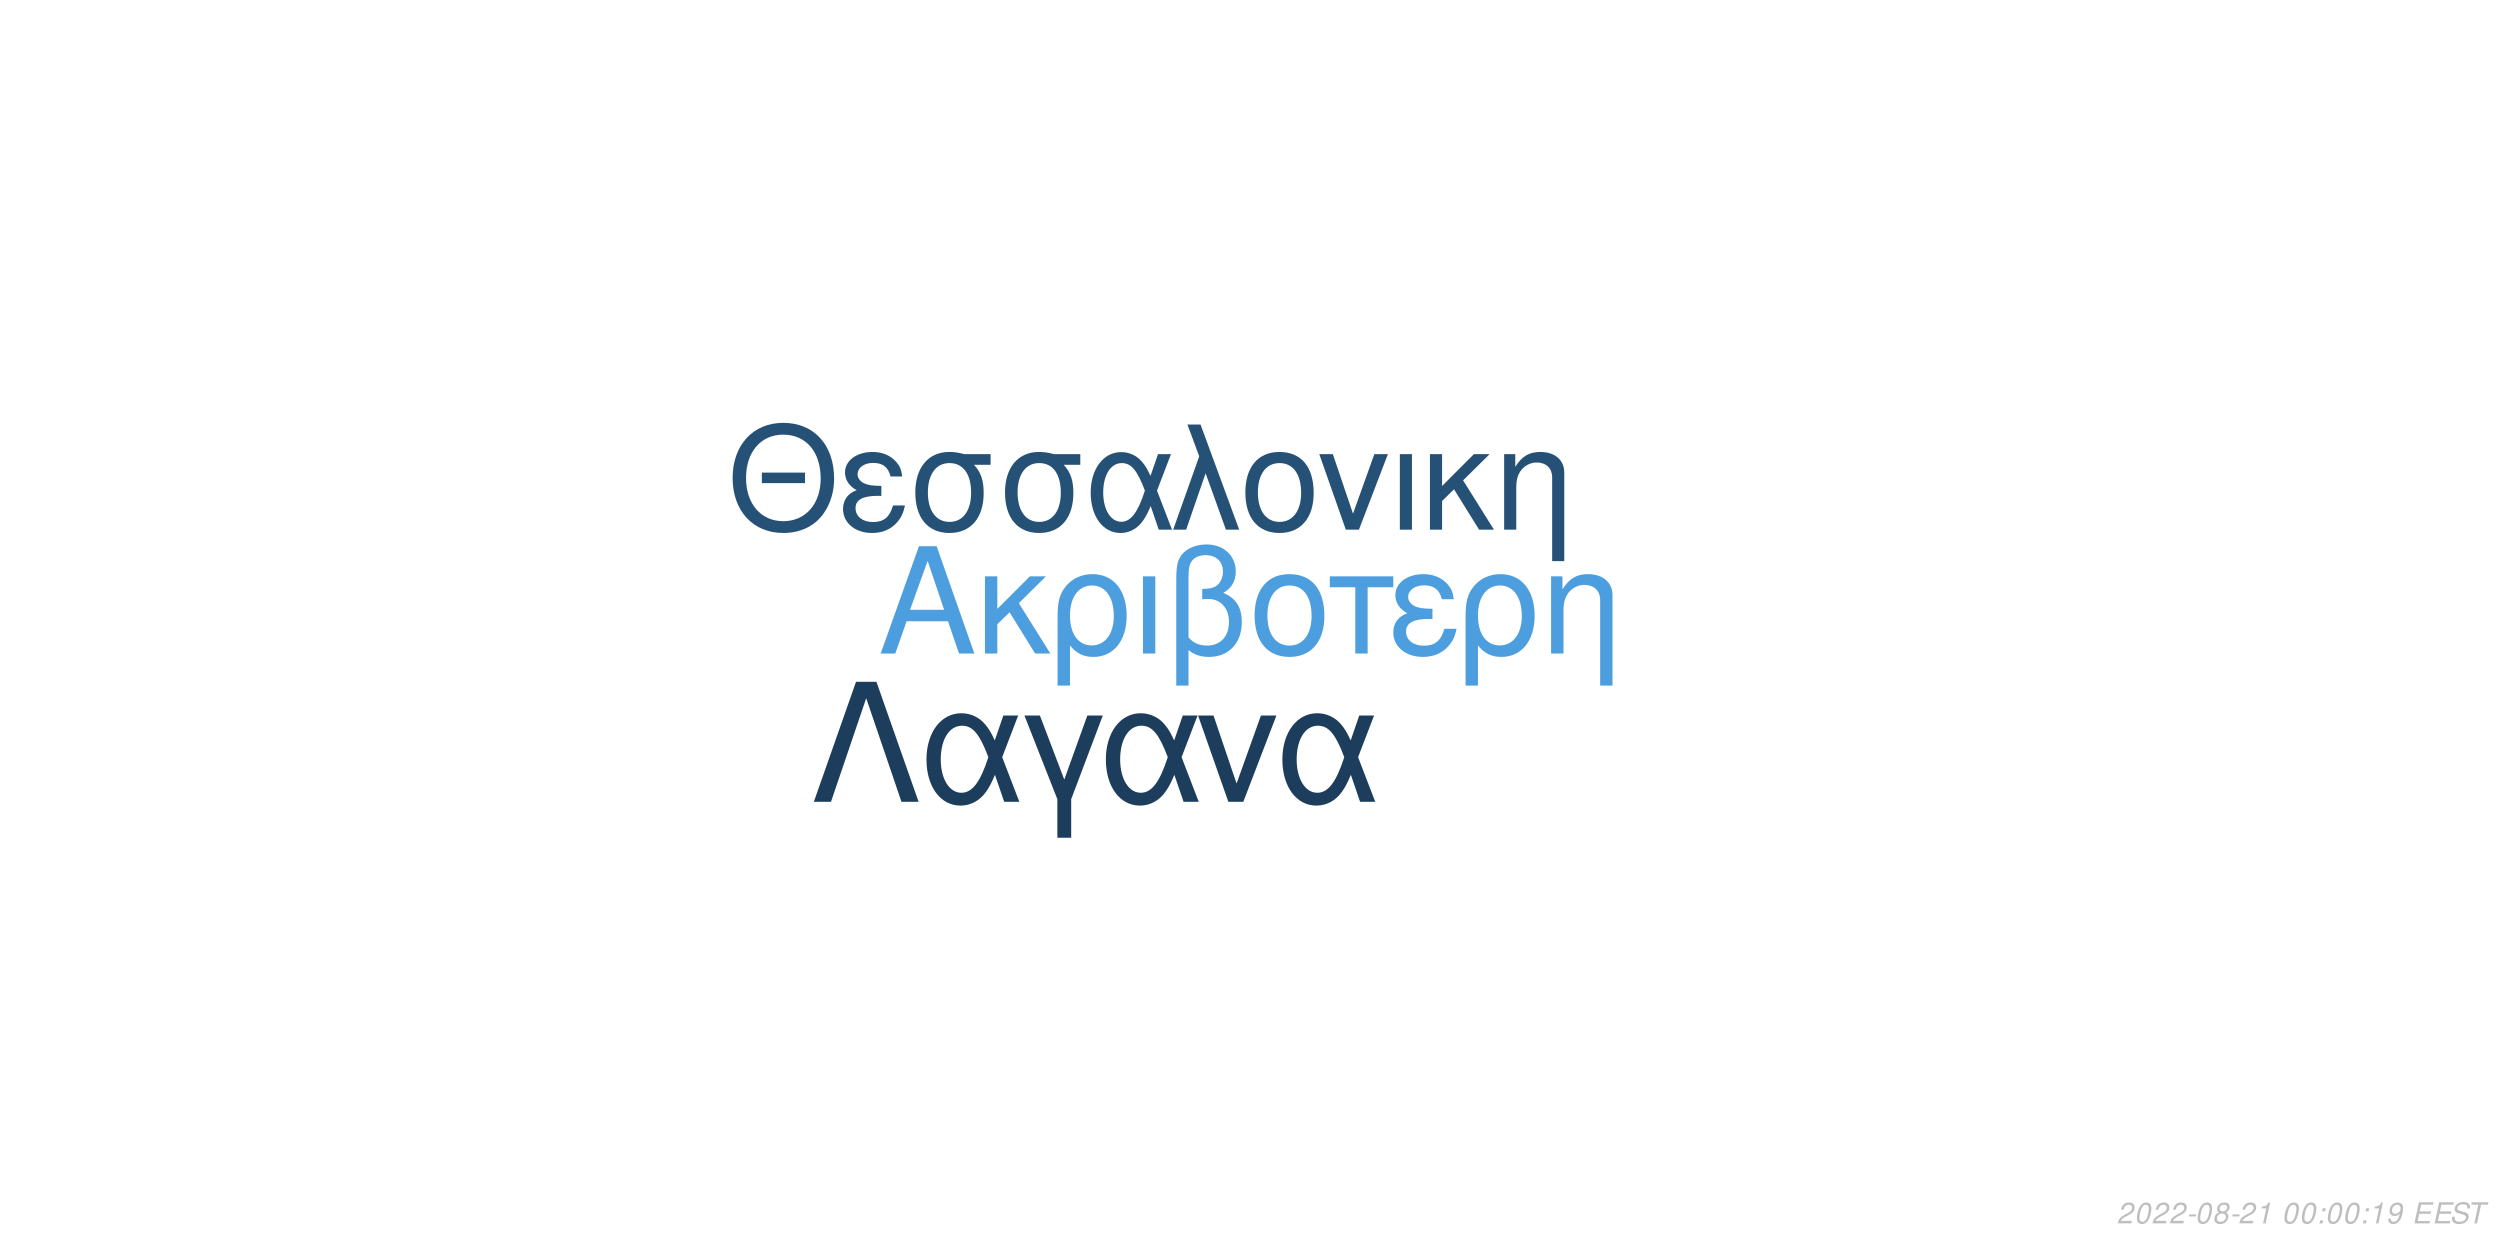
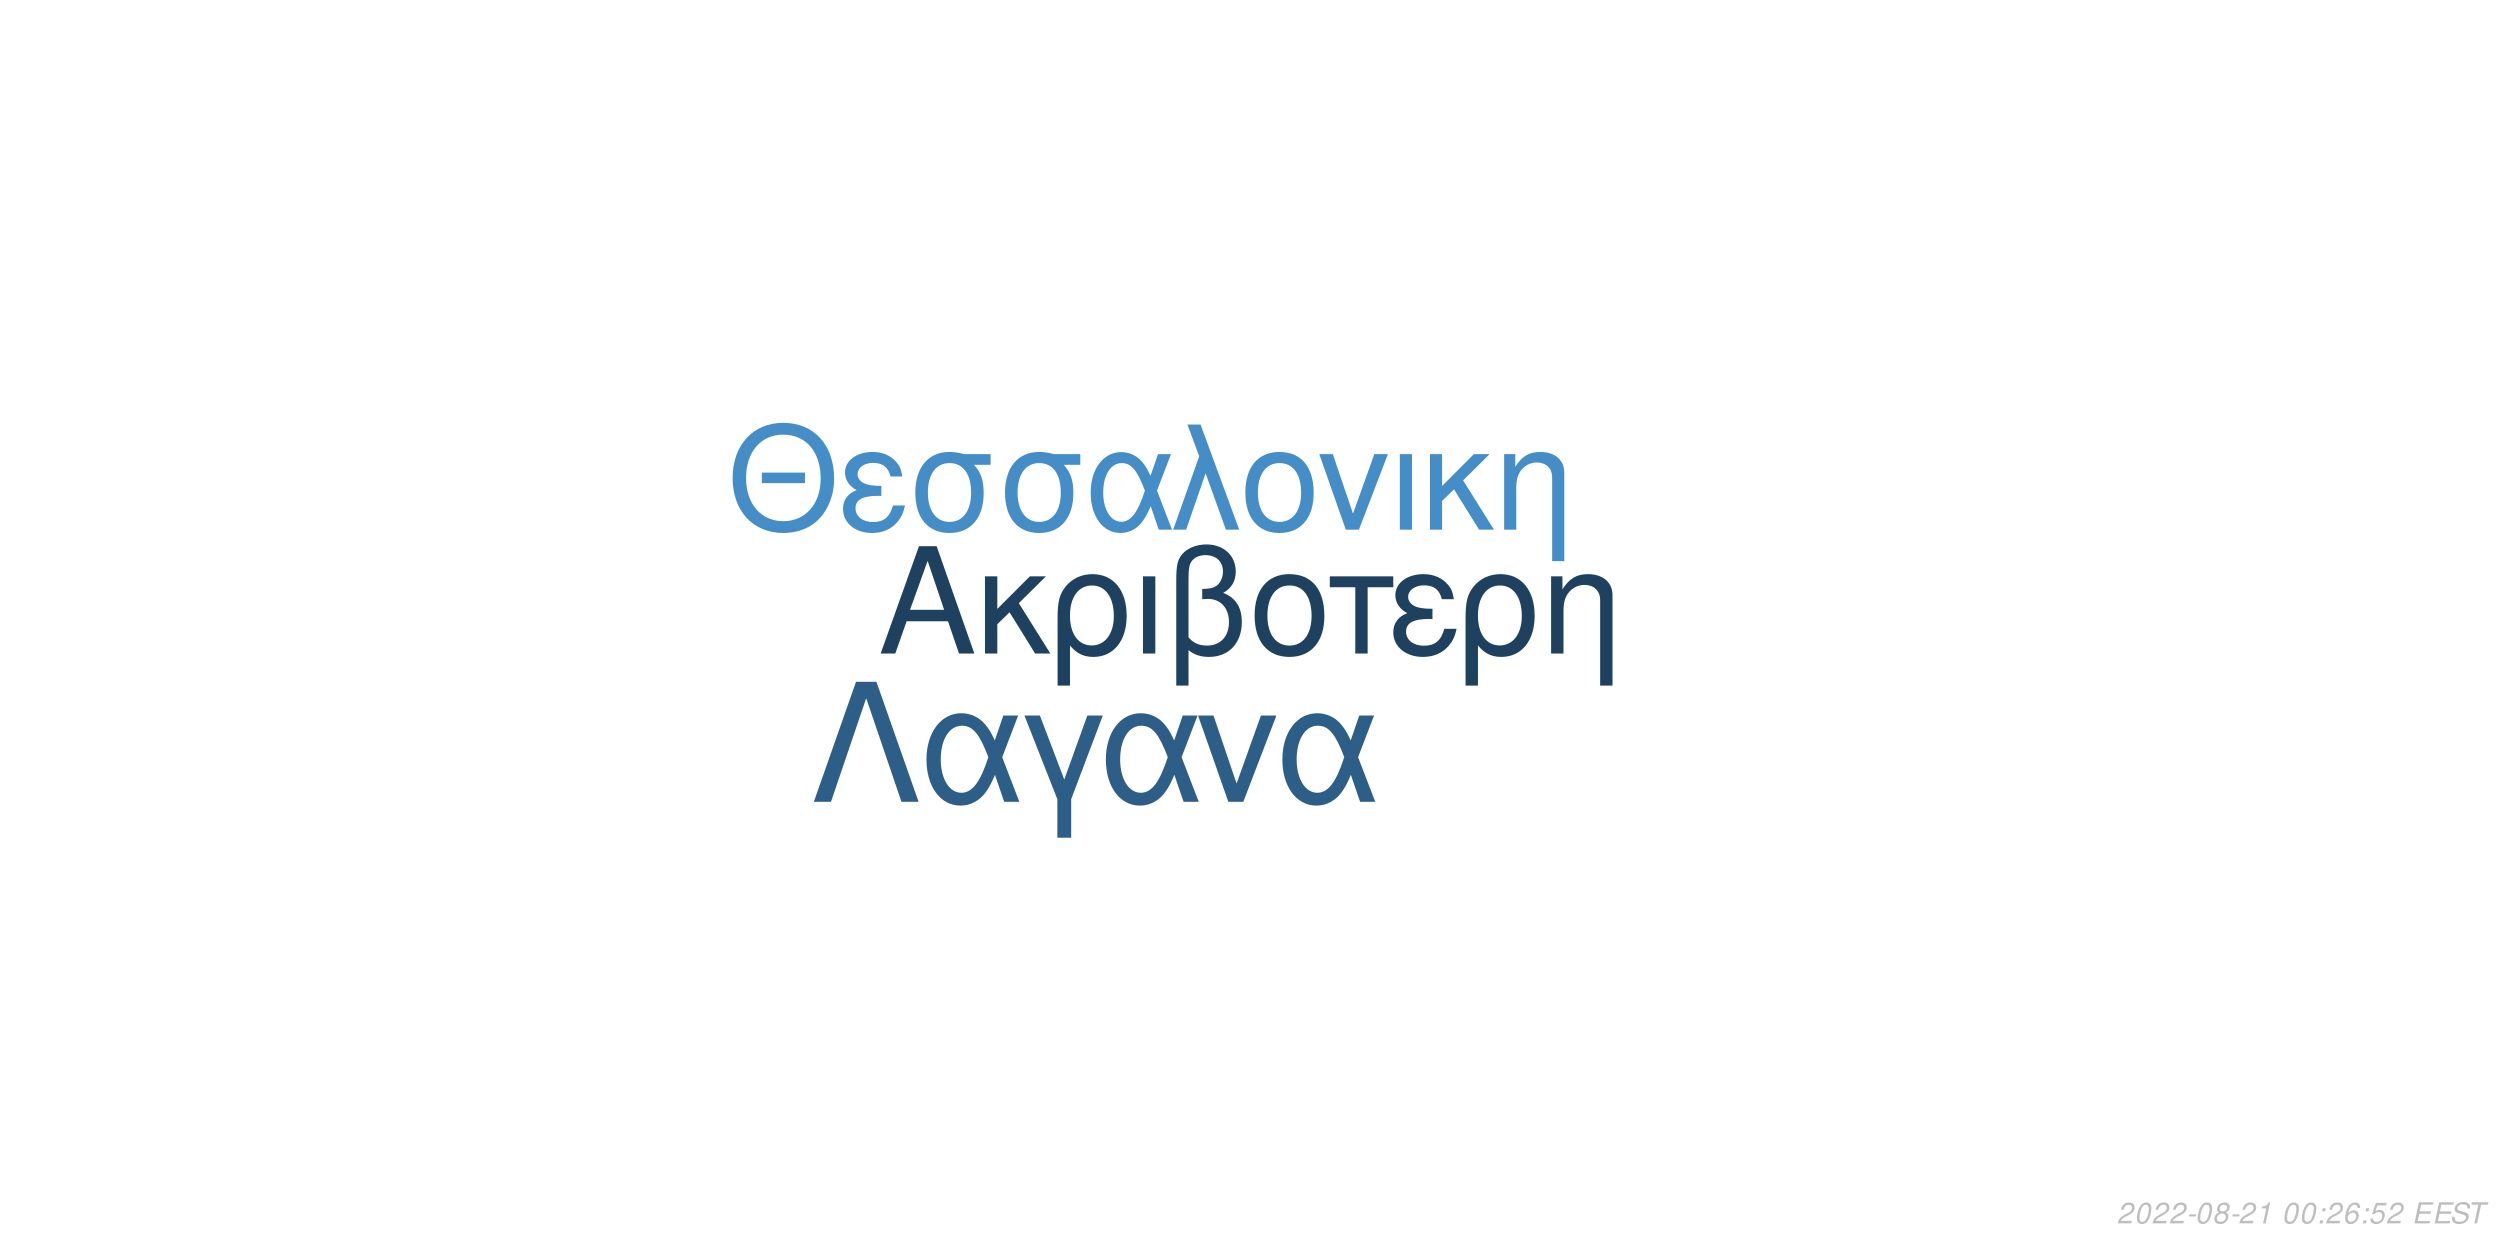
<svg xmlns="http://www.w3.org/2000/svg" xmlns:xlink="http://www.w3.org/1999/xlink" width="864pt" height="432pt" viewBox="0 0 864 432" version="1.1">
  <defs>
    <g>
      <symbol overflow="visible" id="glyph0-0">
        <path style="stroke:none;" d="" />
      </symbol>
      <symbol overflow="visible" id="glyph0-1">
        <path style="stroke:none;" d="M 24.125 -11.141 L 27.938 0 L 33.234 0 L 20.203 -37.094 L 14.094 -37.094 L 0.859 0 L 5.906 0 L 9.828 -11.141 Z M 22.797 -15.109 L 11 -15.109 L 17.094 -32.016 Z M 22.797 -15.109 " />
      </symbol>
      <symbol overflow="visible" id="glyph0-2">
        <path style="stroke:none;" d="M 7.172 -15.422 L 7.172 -26.672 L 2.906 -26.672 L 2.906 0 L 7.172 0 L 7.172 -10.125 L 11.406 -14.25 L 20.25 0 L 25.5 0 L 14.609 -17.406 L 23.969 -26.672 L 18.422 -26.672 Z M 7.172 -15.422 " />
      </symbol>
      <symbol overflow="visible" id="glyph0-3">
        <path style="stroke:none;" d="M 3 11.094 L 7.281 11.094 L 7.281 -2.797 C 9.516 -0.047 11.953 1.172 15.375 1.172 C 22.344 1.172 26.875 -4.422 26.875 -13.031 C 26.875 -21.891 22.297 -27.438 15.062 -27.438 C 11.297 -27.438 7.984 -25.906 5.797 -23.156 C 3.672 -20.516 3 -17.969 3 -12.359 Z M 14.906 -23.516 C 19.547 -23.516 22.438 -19.438 22.438 -12.922 C 22.438 -6.812 19.391 -2.797 14.812 -2.797 C 10.172 -2.797 7.281 -6.766 7.281 -13.125 C 7.281 -19.484 10.234 -23.516 14.906 -23.516 Z M 14.906 -23.516 " />
      </symbol>
      <symbol overflow="visible" id="glyph0-4">
        <path style="stroke:none;" d="M 3.516 0 L 7.781 0 L 7.781 -26.672 L 3.516 -26.672 Z M 3.516 0 " />
      </symbol>
      <symbol overflow="visible" id="glyph0-5">
        <path style="stroke:none;" d="M 4.016 11.094 L 8.25 11.094 L 8.25 -1.172 C 10.172 0.406 12.422 1.172 15.312 1.172 C 22.188 1.172 26.672 -3.609 26.672 -10.891 C 26.672 -15.984 24.578 -19.234 20.25 -20.969 C 23.109 -22.547 24.578 -25.031 24.578 -28.344 C 24.578 -33.844 20.406 -37.703 14.453 -37.703 C 10.938 -37.703 7.734 -36.391 6 -34.25 C 4.484 -32.422 4.016 -30.328 4.016 -25.391 Z M 8.25 -25.656 C 8.25 -29.359 8.5 -30.844 9.469 -32.062 C 10.375 -33.281 12.156 -34 14.094 -34 C 17.812 -34 20.156 -31.812 20.156 -28.297 C 20.156 -25.953 18.984 -23.812 17.297 -23.047 C 16.281 -22.547 15.469 -22.438 12.984 -22.297 L 12.984 -18.781 C 13.734 -18.828 14.344 -18.875 14.969 -18.875 C 19.344 -18.875 22.234 -15.719 22.234 -10.891 C 22.234 -5.906 19.281 -2.75 14.656 -2.75 C 11.953 -2.75 9.922 -3.609 8.25 -5.594 Z M 8.25 -25.656 " />
      </symbol>
      <symbol overflow="visible" id="glyph0-6">
        <path style="stroke:none;" d="M 14.094 -27.438 C 6.562 -27.438 2.094 -22.094 2.094 -13.125 C 2.094 -4.125 6.562 1.172 14.141 1.172 C 21.672 1.172 26.203 -4.172 26.203 -12.922 C 26.203 -22.188 21.828 -27.438 14.094 -27.438 Z M 14.141 -23.516 C 18.938 -23.516 21.781 -19.594 21.781 -12.984 C 21.781 -6.672 18.828 -2.75 14.141 -2.75 C 9.422 -2.75 6.516 -6.672 6.516 -13.125 C 6.516 -19.594 9.422 -23.516 14.141 -23.516 Z M 14.141 -23.516 " />
      </symbol>
      <symbol overflow="visible" id="glyph0-7">
        <path style="stroke:none;" d="M 7.891 0 L 12.156 0 L 12.156 -22.906 L 21.016 -22.906 L 21.016 -26.672 L -0.922 -26.672 L -0.922 -22.906 L 7.891 -22.906 Z M 7.891 0 " />
      </symbol>
      <symbol overflow="visible" id="glyph0-8">
        <path style="stroke:none;" d="M 14.562 -15.469 C 11.344 -15.469 9.562 -15.781 8.297 -16.438 C 6.922 -17.203 6.156 -18.328 6.156 -19.547 C 6.156 -21.891 8.453 -23.562 11.656 -23.562 C 15.062 -23.562 16.953 -22.094 17.812 -18.781 L 21.938 -18.781 C 21.578 -21.266 21.062 -22.5 19.797 -23.922 C 17.812 -26.203 14.906 -27.438 11.453 -27.438 C 5.797 -27.438 1.734 -24.375 1.734 -20.203 C 1.734 -17.609 3.156 -15.375 5.859 -13.938 C 2.797 -12.875 1.016 -10.484 1.016 -7.328 C 1.016 -2.391 5.297 1.172 11.25 1.172 C 14.969 1.172 17.906 -0.109 20.156 -2.641 C 21.578 -4.328 22.297 -5.797 22.906 -8.547 L 18.672 -8.547 C 17.5 -4.422 15.422 -2.703 11.609 -2.703 C 7.938 -2.703 5.438 -4.688 5.438 -7.578 C 5.438 -10.578 7.938 -11.953 13.484 -11.953 C 13.641 -11.953 14.094 -11.953 14.562 -11.906 Z M 14.562 -15.469 " />
      </symbol>
      <symbol overflow="visible" id="glyph0-9">
        <path style="stroke:none;" d="M 3.562 -26.672 L 3.562 0 L 7.844 0 L 7.844 -14.703 C 7.844 -17.906 8.5 -19.891 10.031 -21.531 C 11.406 -22.953 13.188 -23.719 15.062 -23.719 C 18.375 -23.719 20.516 -21.672 20.516 -18.469 L 20.516 11.094 L 24.781 11.094 L 24.781 -20.156 C 24.781 -24.578 21.469 -27.438 16.328 -27.438 C 12.359 -27.438 9.828 -25.906 7.484 -22.188 L 7.484 -26.672 Z M 3.562 -26.672 " />
      </symbol>
      <symbol overflow="visible" id="glyph1-0">
        <path style="stroke:none;" d="" />
      </symbol>
      <symbol overflow="visible" id="glyph1-1">
        <path style="stroke:none;" d="M 26.859 -19.734 L 11.953 -19.734 L 11.953 -16.094 L 26.859 -16.094 Z M 19.328 -36.922 C 8.922 -36.922 1.844 -29.25 1.844 -17.891 C 1.844 -6.484 8.875 1.141 19.391 1.141 C 23.812 1.141 27.703 -0.203 30.641 -2.688 C 34.578 -6.031 36.922 -11.656 36.922 -17.594 C 36.922 -29.297 30 -36.922 19.328 -36.922 Z M 19.328 -32.844 C 27.203 -32.844 32.281 -26.906 32.281 -17.688 C 32.281 -8.922 27.062 -2.938 19.391 -2.938 C 11.609 -2.938 6.484 -8.922 6.484 -17.891 C 6.484 -26.859 11.609 -32.844 19.328 -32.844 Z M 19.328 -32.844 " />
      </symbol>
      <symbol overflow="visible" id="glyph1-2">
        <path style="stroke:none;" d="M 14.25 -15.141 C 11.109 -15.141 9.375 -15.453 8.125 -16.094 C 6.781 -16.844 6.031 -17.938 6.031 -19.141 C 6.031 -21.422 8.266 -23.078 11.406 -23.078 C 14.75 -23.078 16.594 -21.625 17.438 -18.391 L 21.469 -18.391 C 21.125 -20.828 20.625 -22.031 19.391 -23.422 C 17.438 -25.656 14.594 -26.859 11.219 -26.859 C 5.688 -26.859 1.688 -23.875 1.688 -19.781 C 1.688 -17.234 3.094 -15.047 5.734 -13.656 C 2.734 -12.609 1 -10.266 1 -7.172 C 1 -2.344 5.188 1.141 11.016 1.141 C 14.656 1.141 17.547 -0.094 19.734 -2.594 C 21.125 -4.234 21.828 -5.688 22.422 -8.375 L 18.281 -8.375 C 17.141 -4.328 15.094 -2.641 11.359 -2.641 C 7.766 -2.641 5.328 -4.578 5.328 -7.422 C 5.328 -10.359 7.766 -11.703 13.203 -11.703 C 13.359 -11.703 13.797 -11.703 14.25 -11.656 Z M 14.25 -15.141 " />
      </symbol>
      <symbol overflow="visible" id="glyph1-3">
        <path style="stroke:none;" d="M 29 -26.109 L 19.938 -26.109 C 17.594 -26.703 16.438 -26.859 14.703 -26.859 C 7.469 -26.859 2.984 -21.469 2.984 -12.859 C 2.984 -4.031 7.375 1.141 14.797 1.141 C 22.172 1.141 26.609 -4.078 26.609 -12.656 C 26.609 -17.047 25.656 -19.828 23.266 -22.422 L 29 -22.422 Z M 14.797 -23.016 C 19.531 -23.016 22.266 -19.234 22.266 -12.75 C 22.266 -6.531 19.438 -2.688 14.797 -2.688 C 10.172 -2.688 7.328 -6.531 7.328 -12.859 C 7.328 -19.188 10.172 -23.016 14.797 -23.016 Z M 14.797 -23.016 " />
      </symbol>
      <symbol overflow="visible" id="glyph1-4">
        <path style="stroke:none;" d="M 29.344 -26.109 L 24.859 -26.109 L 22.266 -18.578 C 21.125 -21.031 20.484 -22.125 19.328 -23.469 C 17.547 -25.609 14.906 -26.812 12.156 -26.812 C 5.984 -26.812 1.594 -20.984 1.594 -12.812 C 1.594 -4.578 5.828 1.141 11.906 1.141 C 14.953 1.141 17.734 -0.344 19.625 -3.047 C 20.672 -4.531 21.281 -5.688 22.328 -8.172 L 25.109 0 L 29.703 0 L 24.516 -13.5 Z M 20.328 -13.5 C 17.891 -5.922 15.453 -2.734 12.156 -2.734 C 8.516 -2.734 5.922 -6.922 5.922 -12.812 C 5.922 -18.938 8.516 -23.016 12.359 -23.016 C 15.594 -23.016 17.688 -20.531 20.328 -13.5 Z M 20.328 -13.5 " />
      </symbol>
      <symbol overflow="visible" id="glyph1-5">
        <path style="stroke:none;" d="M 1.094 0 L 5.578 0 L 12.312 -19.484 L 19.328 0 L 23.922 0 L 10.562 -36.328 L 6.031 -36.328 L 10.109 -25.359 Z M 1.094 0 " />
      </symbol>
      <symbol overflow="visible" id="glyph1-6">
        <path style="stroke:none;" d="M 13.797 -26.859 C 6.422 -26.859 2.047 -21.625 2.047 -12.859 C 2.047 -4.031 6.422 1.141 13.859 1.141 C 21.234 1.141 25.656 -4.078 25.656 -12.656 C 25.656 -21.719 21.375 -26.859 13.797 -26.859 Z M 13.859 -23.016 C 18.531 -23.016 21.328 -19.188 21.328 -12.703 C 21.328 -6.531 18.438 -2.688 13.859 -2.688 C 9.219 -2.688 6.375 -6.531 6.375 -12.859 C 6.375 -19.188 9.219 -23.016 13.859 -23.016 Z M 13.859 -23.016 " />
      </symbol>
      <symbol overflow="visible" id="glyph1-7">
        <path style="stroke:none;" d="M 14.297 0 L 24.312 -26.109 L 19.625 -26.109 L 12.25 -5.531 L 5.281 -26.109 L 0.594 -26.109 L 9.766 0 Z M 14.297 0 " />
      </symbol>
      <symbol overflow="visible" id="glyph1-8">
        <path style="stroke:none;" d="M 3.438 0 L 7.625 0 L 7.625 -26.109 L 3.438 -26.109 Z M 3.438 0 " />
      </symbol>
      <symbol overflow="visible" id="glyph1-9">
        <path style="stroke:none;" d="M 7.031 -15.094 L 7.031 -26.109 L 2.844 -26.109 L 2.844 0 L 7.031 0 L 7.031 -9.922 L 11.156 -13.953 L 19.828 0 L 24.969 0 L 14.297 -17.047 L 23.469 -26.109 L 18.031 -26.109 Z M 7.031 -15.094 " />
      </symbol>
      <symbol overflow="visible" id="glyph1-10">
        <path style="stroke:none;" d="M 3.484 -26.109 L 3.484 0 L 7.672 0 L 7.672 -14.406 C 7.672 -17.547 8.328 -19.484 9.812 -21.078 C 11.156 -22.469 12.906 -23.219 14.75 -23.219 C 17.984 -23.219 20.078 -21.234 20.078 -18.094 L 20.078 10.859 L 24.266 10.859 L 24.266 -19.734 C 24.266 -24.062 21.031 -26.859 16 -26.859 C 12.109 -26.859 9.609 -25.359 7.328 -21.719 L 7.328 -26.109 Z M 3.484 -26.109 " />
      </symbol>
      <symbol overflow="visible" id="glyph2-0">
        <path style="stroke:none;" d="" />
      </symbol>
      <symbol overflow="visible" id="glyph2-1">
        <path style="stroke:none;" d="M 22.531 -41.484 L 15.484 -41.484 L 0.906 0 L 6.828 0 L 19 -35.797 L 31.188 0 L 37.109 0 Z M 22.531 -41.484 " />
      </symbol>
      <symbol overflow="visible" id="glyph2-2">
        <path style="stroke:none;" d="M 33.516 -29.812 L 28.391 -29.812 L 25.438 -21.219 C 24.125 -24.016 23.391 -25.266 22.078 -26.797 C 20.031 -29.25 17.016 -30.609 13.891 -30.609 C 6.828 -30.609 1.828 -23.953 1.828 -14.625 C 1.828 -5.234 6.656 1.312 13.594 1.312 C 17.078 1.312 20.266 -0.391 22.422 -3.469 C 23.609 -5.172 24.297 -6.484 25.5 -9.328 L 28.688 0 L 33.922 0 L 28 -15.422 Z M 23.219 -15.422 C 20.422 -6.766 17.641 -3.125 13.891 -3.125 C 9.734 -3.125 6.766 -7.906 6.766 -14.625 C 6.766 -21.625 9.734 -26.297 14.109 -26.297 C 17.812 -26.297 20.203 -23.453 23.219 -15.422 Z M 23.219 -15.422 " />
      </symbol>
      <symbol overflow="visible" id="glyph2-3">
        <path style="stroke:none;" d="M 12.062 12.406 L 16.844 12.406 L 16.844 -0.906 L 27.766 -29.812 L 22.422 -29.812 L 14.453 -7.688 L 6.031 -29.812 L 0.688 -29.812 L 12.062 -0.906 Z M 12.062 12.406 " />
      </symbol>
      <symbol overflow="visible" id="glyph2-4">
        <path style="stroke:none;" d="M 16.328 0 L 27.766 -29.812 L 22.422 -29.812 L 14 -6.312 L 6.031 -29.812 L 0.688 -29.812 L 11.156 0 Z M 16.328 0 " />
      </symbol>
      <symbol overflow="visible" id="glyph3-0">
        <path style="stroke:none;" d="" />
      </symbol>
      <symbol overflow="visible" id="glyph3-1">
        <path style="stroke:none;" d="M 5.234 -0.875 L 1.469 -0.875 C 1.641 -1.375 2.203 -1.891 3.109 -2.344 L 4.234 -2.938 C 5.562 -3.625 6.219 -4.469 6.219 -5.484 C 6.219 -5.938 6.062 -6.359 5.797 -6.656 C 5.469 -7.047 4.984 -7.234 4.312 -7.234 C 2.766 -7.234 1.891 -6.453 1.484 -4.734 L 2.375 -4.734 C 2.484 -5.188 2.609 -5.484 2.797 -5.75 C 3.094 -6.203 3.609 -6.453 4.188 -6.453 C 4.891 -6.453 5.344 -6.031 5.344 -5.375 C 5.344 -4.703 4.859 -4.094 4.016 -3.656 L 2.984 -3.125 C 1.234 -2.188 0.797 -1.656 0.344 -0.016 L 5.047 -0.016 Z M 5.234 -0.875 " />
      </symbol>
      <symbol overflow="visible" id="glyph3-2">
        <path style="stroke:none;" d="M 4.203 -7.234 C 3.375 -7.234 2.688 -6.812 2.125 -5.984 C 1.484 -5.047 0.984 -3.188 0.984 -1.734 C 0.984 -1.109 1.172 -0.562 1.484 -0.266 C 1.797 0.047 2.281 0.234 2.766 0.234 C 3.625 0.234 4.281 -0.156 4.859 -1.016 C 5.516 -1.953 6 -3.797 6 -5.266 C 6 -6.5 5.328 -7.234 4.203 -7.234 Z M 4.094 -6.453 C 4.734 -6.453 5.125 -5.984 5.125 -5.156 C 5.125 -4.203 4.781 -2.625 4.406 -1.812 C 3.984 -0.938 3.516 -0.547 2.875 -0.547 C 2.25 -0.547 1.875 -1.031 1.875 -1.828 C 1.875 -2.797 2.203 -4.344 2.594 -5.203 C 2.984 -6.047 3.453 -6.453 4.094 -6.453 Z M 4.094 -6.453 " />
      </symbol>
      <symbol overflow="visible" id="glyph3-3">
        <path style="stroke:none;" d="M 3.516 -3.125 L 1.125 -3.125 L 0.969 -2.406 L 3.359 -2.406 Z M 3.516 -3.125 " />
      </symbol>
      <symbol overflow="visible" id="glyph3-4">
        <path style="stroke:none;" d="M 4.766 -3.797 C 5.078 -3.969 5.234 -4.078 5.438 -4.234 C 5.812 -4.594 6.062 -5.172 6.062 -5.734 C 6.062 -6.625 5.344 -7.234 4.266 -7.234 C 2.812 -7.234 1.703 -6.219 1.703 -4.875 C 1.703 -4.406 1.875 -4.125 2.359 -3.812 C 1.297 -3.312 0.75 -2.516 0.75 -1.469 C 0.75 -0.438 1.547 0.234 2.812 0.234 C 3.656 0.234 4.359 -0.094 4.938 -0.734 C 5.359 -1.234 5.609 -1.859 5.609 -2.438 C 5.609 -3.047 5.312 -3.516 4.766 -3.797 Z M 4.109 -6.453 C 4.797 -6.453 5.188 -6.125 5.188 -5.578 C 5.188 -5.266 5.062 -4.922 4.859 -4.672 C 4.562 -4.312 4.188 -4.156 3.656 -4.156 C 2.984 -4.156 2.594 -4.453 2.594 -4.984 C 2.594 -5.859 3.203 -6.453 4.109 -6.453 Z M 3.453 -3.406 C 4.234 -3.406 4.734 -2.984 4.734 -2.312 C 4.734 -1.312 3.922 -0.547 2.875 -0.547 C 2.125 -0.547 1.625 -0.969 1.625 -1.625 C 1.625 -2.609 2.438 -3.406 3.453 -3.406 Z M 3.453 -3.406 " />
      </symbol>
      <symbol overflow="visible" id="glyph3-5">
        <path style="stroke:none;" d="M 3.703 -5.188 L 2.594 0 L 3.469 0 L 5.016 -7.234 L 4.438 -7.234 C 3.906 -6.156 3.688 -6.016 2.234 -5.812 L 2.109 -5.188 Z M 3.703 -5.188 " />
      </symbol>
      <symbol overflow="visible" id="glyph3-6">
        <path style="stroke:none;" d="" />
      </symbol>
      <symbol overflow="visible" id="glyph3-7">
        <path style="stroke:none;" d="M 2.359 -1.031 L 1.312 -1.031 L 1.094 0 L 2.141 0 Z M 3.266 -5.234 L 2.219 -5.234 L 2 -4.203 L 3.047 -4.203 Z M 3.266 -5.234 " />
      </symbol>
      <symbol overflow="visible" id="glyph3-8">
-         <path style="stroke:none;" d="M 0.844 -1.656 C 0.844 -1.547 0.844 -1.438 0.844 -1.375 C 0.844 -0.406 1.531 0.234 2.578 0.234 C 3.203 0.234 3.766 0.016 4.297 -0.438 C 4.938 -1 5.312 -1.656 5.594 -2.719 C 5.844 -3.672 6.016 -4.766 6.016 -5.375 C 6.016 -5.844 5.844 -6.328 5.547 -6.656 C 5.203 -7.031 4.703 -7.234 4.062 -7.234 C 2.516 -7.234 1.297 -5.938 1.297 -4.266 C 1.297 -3.203 1.984 -2.547 3.047 -2.547 C 3.484 -2.547 3.953 -2.672 4.281 -2.891 C 4.406 -2.984 4.547 -3.078 4.828 -3.344 C 4.438 -1.484 3.703 -0.547 2.703 -0.547 C 2.109 -0.547 1.719 -0.938 1.719 -1.547 L 1.719 -1.656 Z M 3.953 -6.453 C 4.625 -6.453 5.141 -5.953 5.141 -5.281 C 5.141 -4.188 4.312 -3.312 3.297 -3.312 C 2.594 -3.312 2.172 -3.734 2.172 -4.453 C 2.172 -5.562 2.984 -6.453 3.953 -6.453 Z M 3.953 -6.453 " />
+         <path style="stroke:none;" d="M 6.125 -5.344 L 6.141 -5.625 C 6.141 -6.609 5.453 -7.234 4.391 -7.234 C 3.438 -7.234 2.641 -6.719 2.016 -5.703 C 1.422 -4.781 0.938 -2.953 0.938 -1.688 C 0.938 -0.516 1.688 0.234 2.859 0.234 C 3.703 0.234 4.438 -0.156 5 -0.875 C 5.406 -1.422 5.672 -2.156 5.672 -2.766 C 5.672 -3.812 4.969 -4.5 3.906 -4.5 C 3.234 -4.5 2.672 -4.234 2.094 -3.625 C 2.406 -5.375 3.234 -6.453 4.25 -6.453 C 4.703 -6.453 5.062 -6.234 5.172 -5.844 C 5.203 -5.719 5.234 -5.578 5.25 -5.344 Z M 3.656 -3.734 C 4.344 -3.734 4.797 -3.281 4.797 -2.625 C 4.797 -1.469 3.984 -0.547 2.984 -0.547 C 2.297 -0.547 1.812 -1.047 1.812 -1.766 C 1.812 -2.859 2.625 -3.734 3.656 -3.734 Z M 3.656 -3.734 " />
      </symbol>
      <symbol overflow="visible" id="glyph3-9">
+         <path style="stroke:none;" d="M 6.297 -7.094 L 2.594 -7.094 L 1.234 -3.234 L 2.047 -3.234 C 2.656 -3.766 2.938 -3.906 3.531 -3.906 C 4.328 -3.906 4.797 -3.453 4.797 -2.688 C 4.797 -1.438 3.969 -0.547 2.828 -0.547 C 2.031 -0.547 1.609 -0.938 1.578 -1.734 L 0.703 -1.734 L 0.703 -1.516 C 0.703 -0.938 0.844 -0.547 1.188 -0.266 C 1.562 0.062 2.078 0.234 2.703 0.234 C 3.656 0.234 4.391 -0.156 4.984 -0.922 C 5.422 -1.5 5.672 -2.234 5.672 -2.953 C 5.672 -4 4.938 -4.672 3.812 -4.672 C 3.328 -4.672 2.906 -4.547 2.406 -4.234 L 3.109 -6.219 L 6.109 -6.219 Z M 6.297 -7.094 " />
+       </symbol>
+       <symbol overflow="visible" id="glyph3-10">
        <path style="stroke:none;" d="M 2.547 -3.312 L 6.5 -3.312 L 6.688 -4.141 L 2.719 -4.141 L 3.219 -6.469 L 7.344 -6.469 L 7.516 -7.297 L 2.453 -7.297 L 0.906 0 L 6.125 0 L 6.297 -0.812 L 2.016 -0.812 Z M 2.547 -3.312 " />
      </symbol>
-       <symbol overflow="visible" id="glyph3-10">
+       <symbol overflow="visible" id="glyph3-11">
        <path style="stroke:none;" d="M 7.062 -5.156 C 7.125 -5.438 7.141 -5.562 7.141 -5.703 C 7.141 -6.156 6.938 -6.594 6.594 -6.891 C 6.188 -7.25 5.656 -7.406 4.875 -7.406 C 3.844 -7.406 3.047 -7.125 2.5 -6.562 C 2.094 -6.141 1.781 -5.438 1.781 -4.922 C 1.781 -4.297 2.219 -3.766 2.891 -3.562 L 4.594 -3.094 C 5.406 -2.859 5.734 -2.578 5.734 -2.094 C 5.734 -1.781 5.547 -1.406 5.266 -1.141 C 4.844 -0.766 4.266 -0.578 3.453 -0.578 C 2.328 -0.578 1.812 -0.984 1.812 -1.906 C 1.812 -2.047 1.812 -2.125 1.844 -2.312 L 0.984 -2.312 C 0.906 -2.062 0.891 -1.906 0.891 -1.688 C 0.891 -0.484 1.797 0.234 3.297 0.234 C 4.359 0.234 5.234 -0.062 5.812 -0.609 C 6.344 -1.078 6.688 -1.797 6.688 -2.375 C 6.688 -2.641 6.609 -2.906 6.453 -3.156 C 6.234 -3.5 5.938 -3.703 5.469 -3.828 L 3.75 -4.312 C 2.984 -4.547 2.734 -4.734 2.734 -5.188 C 2.734 -5.547 2.875 -5.844 3.188 -6.109 C 3.547 -6.438 4.031 -6.594 4.703 -6.594 C 5.266 -6.594 5.688 -6.484 5.906 -6.297 C 6.094 -6.125 6.219 -5.797 6.219 -5.516 C 6.219 -5.422 6.203 -5.344 6.188 -5.156 Z M 7.062 -5.156 " />
      </symbol>
-       <symbol overflow="visible" id="glyph3-11">
+       <symbol overflow="visible" id="glyph3-12">
        <path style="stroke:none;" d="M 4.938 -6.469 L 7.312 -6.469 L 7.484 -7.297 L 1.75 -7.297 L 1.578 -6.469 L 3.984 -6.469 L 2.609 0 L 3.547 0 Z M 4.938 -6.469 " />
      </symbol>
    </g>
  </defs>
  <g id="surface1">
    <rect x="0" y="0" width="864" height="432" style="fill:rgb(100%,100%,100%);fill-opacity:1;stroke:none;" />
-     <g style="fill:rgb(30.196%,61.961%,87.059%);fill-opacity:1;">
+     <g style="fill:rgb(11.765%,25.49%,37.647%);fill-opacity:1;">
      <use xlink:href="#glyph0-1" x="303.5" y="225.861" />
      <use xlink:href="#glyph0-2" x="337.5" y="225.861" />
      <use xlink:href="#glyph0-3" x="362.5" y="225.861" />
      <use xlink:href="#glyph0-4" x="391.5" y="225.861" />
      <use xlink:href="#glyph0-5" x="402.5" y="225.861" />
      <use xlink:href="#glyph0-6" x="431.5" y="225.861" />
      <use xlink:href="#glyph0-7" x="460.5" y="225.861" />
      <use xlink:href="#glyph0-8" x="480.5" y="225.861" />
      <use xlink:href="#glyph0-3" x="503.5" y="225.861" />
      <use xlink:href="#glyph0-9" x="532.5" y="225.861" />
    </g>
-     <g style="fill:rgb(14.902%,31.765%,46.275%);fill-opacity:1;">
+     <g style="fill:rgb(26.667%,55.294%,78.039%);fill-opacity:1;">
      <use xlink:href="#glyph1-1" x="251.348" y="183.058" />
      <use xlink:href="#glyph1-2" x="290.348" y="183.058" />
      <use xlink:href="#glyph1-3" x="313.348" y="183.058" />
      <use xlink:href="#glyph1-3" x="344.348" y="183.058" />
      <use xlink:href="#glyph1-4" x="375.348" y="183.058" />
      <use xlink:href="#glyph1-5" x="404.348" y="183.058" />
      <use xlink:href="#glyph1-6" x="428.348" y="183.058" />
      <use xlink:href="#glyph1-7" x="455.348" y="183.058" />
      <use xlink:href="#glyph1-8" x="480.348" y="183.058" />
      <use xlink:href="#glyph1-9" x="491.348" y="183.058" />
      <use xlink:href="#glyph1-10" x="516.348" y="183.058" />
    </g>
-     <g style="fill:rgb(10.98%,23.922%,36.078%);fill-opacity:1;">
+     <g style="fill:rgb(17.647%,36.863%,53.333%);fill-opacity:1;">
      <use xlink:href="#glyph2-1" x="280.359" y="277.105" />
      <use xlink:href="#glyph2-2" x="318.359" y="277.105" />
      <use xlink:href="#glyph2-3" x="353.359" y="277.105" />
      <use xlink:href="#glyph2-2" x="380.359" y="277.105" />
      <use xlink:href="#glyph2-4" x="413.359" y="277.105" />
      <use xlink:href="#glyph2-2" x="441.359" y="277.105" />
    </g>
    <g style="fill:rgb(74.51%,74.51%,74.51%);fill-opacity:1;">
      <use xlink:href="#glyph3-1" x="731.52" y="422.81" />
      <use xlink:href="#glyph3-2" x="737.52" y="422.81" />
      <use xlink:href="#glyph3-1" x="743.52" y="422.81" />
      <use xlink:href="#glyph3-1" x="749.52" y="422.81" />
      <use xlink:href="#glyph3-3" x="755.52" y="422.81" />
      <use xlink:href="#glyph3-2" x="758.52" y="422.81" />
      <use xlink:href="#glyph3-4" x="764.52" y="422.81" />
      <use xlink:href="#glyph3-3" x="770.52" y="422.81" />
      <use xlink:href="#glyph3-1" x="773.52" y="422.81" />
      <use xlink:href="#glyph3-5" x="779.52" y="422.81" />
      <use xlink:href="#glyph3-6" x="785.52" y="422.81" />
      <use xlink:href="#glyph3-2" x="788.52" y="422.81" />
      <use xlink:href="#glyph3-2" x="794.52" y="422.81" />
      <use xlink:href="#glyph3-7" x="800.52" y="422.81" />
-       <use xlink:href="#glyph3-2" x="803.52" y="422.81" />
-       <use xlink:href="#glyph3-2" x="809.52" y="422.81" />
+       <use xlink:href="#glyph3-1" x="803.52" y="422.81" />
+       <use xlink:href="#glyph3-8" x="809.52" y="422.81" />
      <use xlink:href="#glyph3-7" x="815.52" y="422.81" />
-       <use xlink:href="#glyph3-5" x="818.52" y="422.81" />
-       <use xlink:href="#glyph3-8" x="824.52" y="422.81" />
+       <use xlink:href="#glyph3-9" x="818.52" y="422.81" />
+       <use xlink:href="#glyph3-1" x="824.52" y="422.81" />
      <use xlink:href="#glyph3-6" x="830.52" y="422.81" />
-       <use xlink:href="#glyph3-9" x="833.52" y="422.81" />
-       <use xlink:href="#glyph3-9" x="840.52" y="422.81" />
-       <use xlink:href="#glyph3-10" x="846.52" y="422.81" />
-       <use xlink:href="#glyph3-11" x="852.52" y="422.81" />
+       <use xlink:href="#glyph3-10" x="833.52" y="422.81" />
+       <use xlink:href="#glyph3-10" x="840.52" y="422.81" />
+       <use xlink:href="#glyph3-11" x="846.52" y="422.81" />
+       <use xlink:href="#glyph3-12" x="852.52" y="422.81" />
    </g>
  </g>
</svg>
